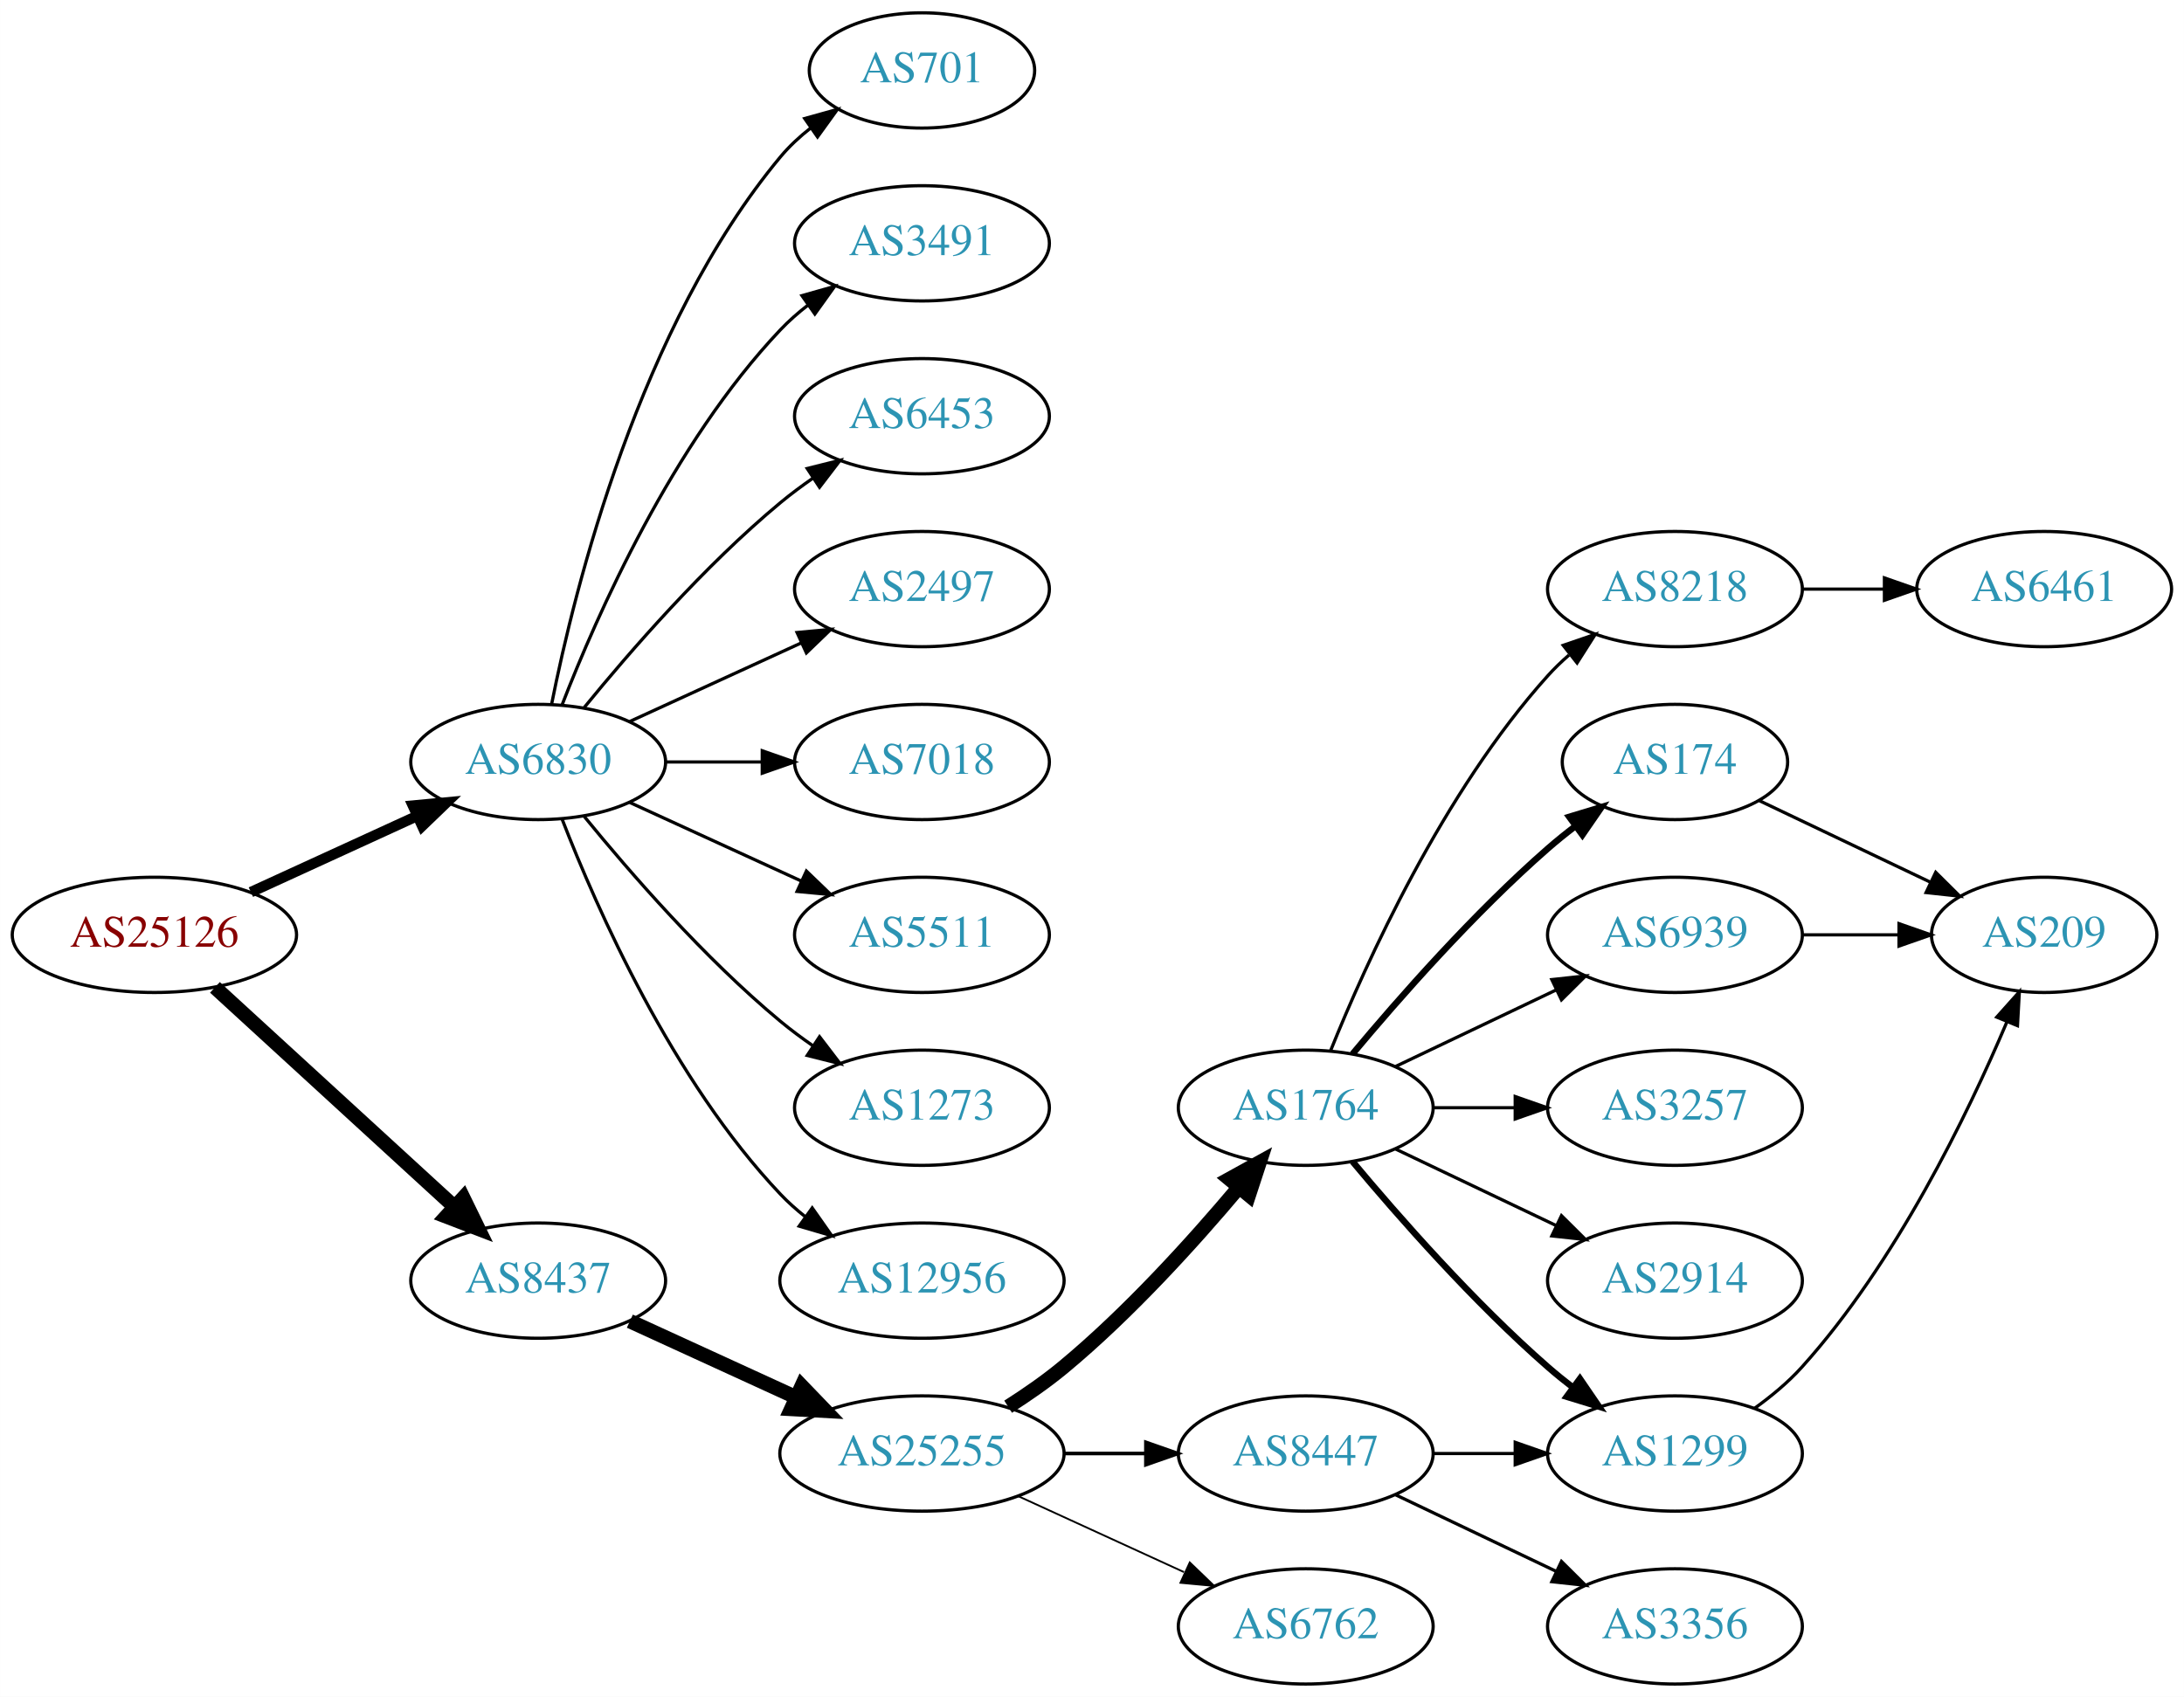
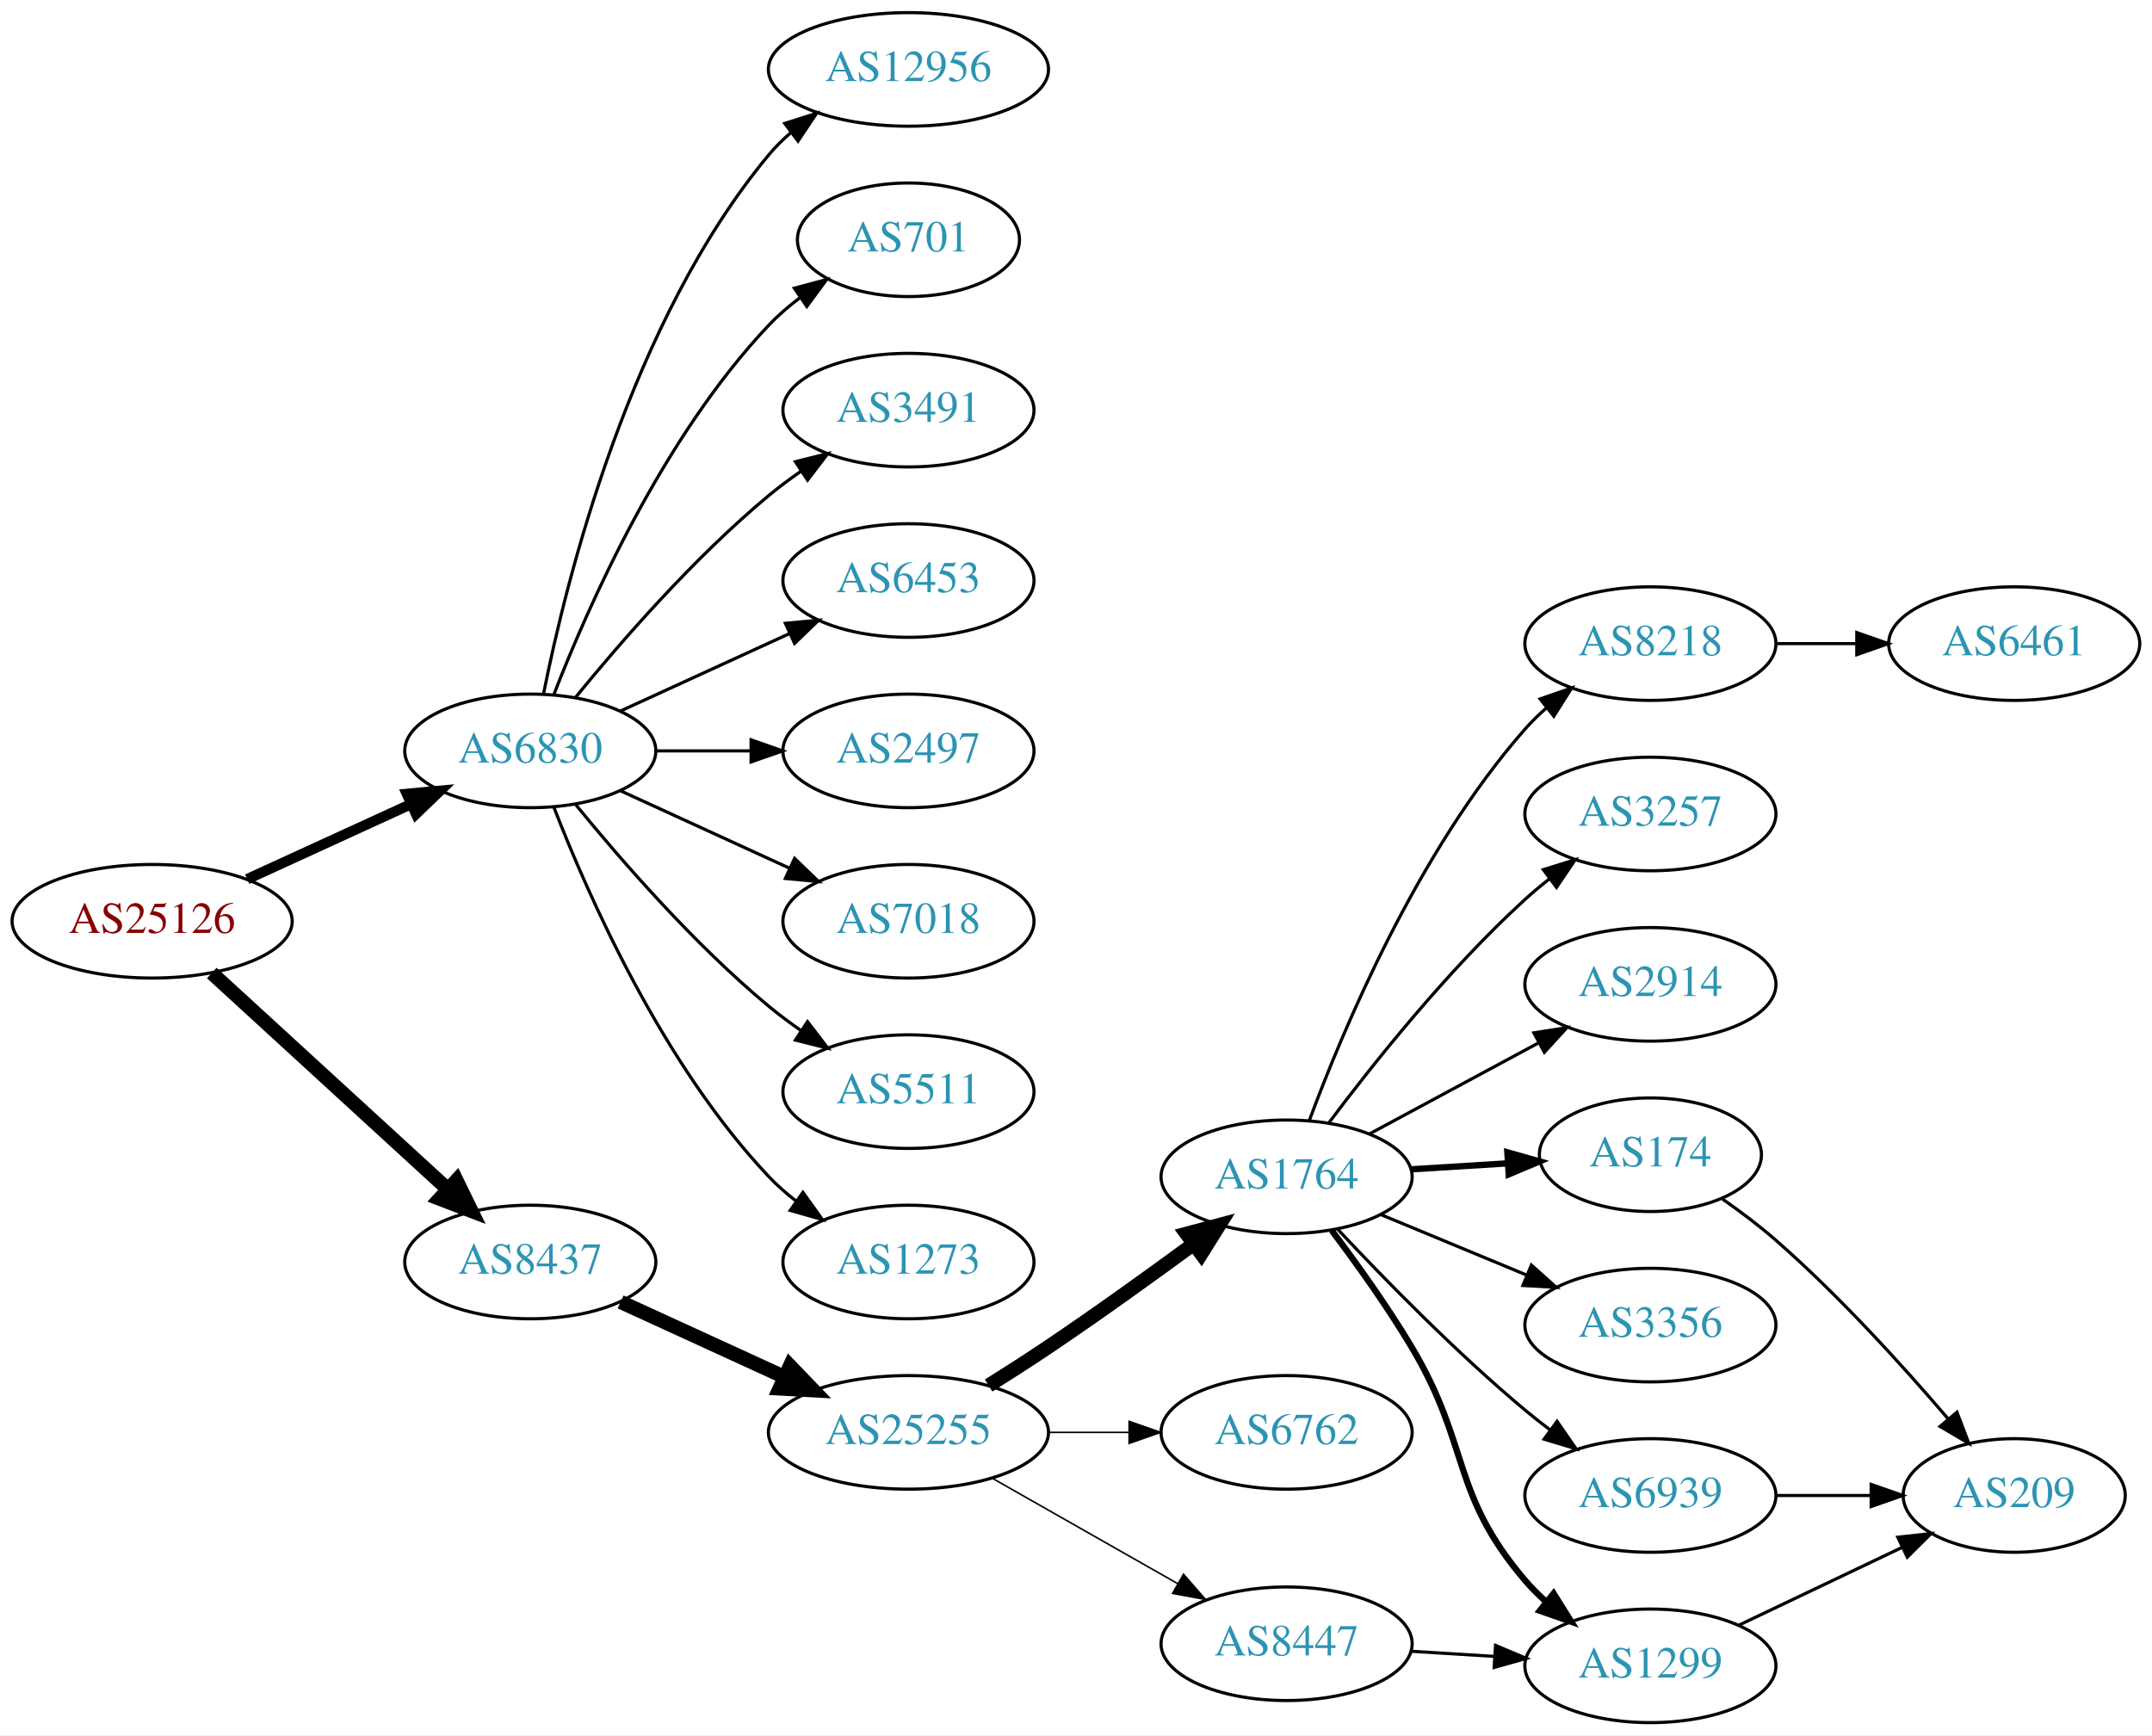
- <svg xmlns="http://www.w3.org/2000/svg" xmlns:xlink="http://www.w3.org/1999/xlink" width="682pt" height="530pt" viewBox="0.00 0.00 681.96 530.00">
-   <g id="graph0" class="graph" transform="scale(1 1) rotate(0) translate(4 526)">
-     <polygon fill="white" stroke="none" points="-4,4 -4,-526 677.956,-526 677.956,4 -4,4" />
+ <svg xmlns="http://www.w3.org/2000/svg" xmlns:xlink="http://www.w3.org/1999/xlink" width="682pt" height="550pt" viewBox="0.00 0.00 681.96 550.00">
+   <g id="graph0" class="graph" transform="scale(1 1) rotate(0) translate(4 546)">
+     <polygon fill="white" stroke="none" points="-4,4 -4,-546 677.956,-546 677.956,4 -4,4" />
    <g id="node1" class="node">
      <g id="a_node1">
        <a xlink:href="/asn/25126" xlink:title="AS25126 ~ TIWAG-Tiroler Wasserkraft AG [AT]">
-           <ellipse fill="#ffffff" stroke="black" cx="44.196" cy="-234" rx="44.393" ry="18" />
-           <text text-anchor="middle" x="44.196" y="-230.3" font-family="Times,serif" font-size="14.00" fill="#880000">AS25126</text>
+           <ellipse fill="#ffffff" stroke="black" cx="44.196" cy="-254" rx="44.393" ry="18" />
+           <text text-anchor="middle" x="44.196" y="-250.3" font-family="Times,serif" font-size="14.00" fill="#880000">AS25126</text>
        </a>
      </g>
    </g>
    <g id="node2" class="node">
      <g id="a_node2">
        <a xlink:href="/asn/6830" xlink:title="AS6830 ~ LGI-UPC [AT]">
-           <ellipse fill="#ffffff" stroke="black" cx="164.039" cy="-288" rx="39.794" ry="18" />
-           <text text-anchor="middle" x="164.039" y="-284.3" font-family="Times,serif" font-size="14.00" fill="#2c94b3">AS6830</text>
+           <ellipse fill="#ffffff" stroke="black" cx="164.039" cy="-308" rx="39.794" ry="18" />
+           <text text-anchor="middle" x="164.039" y="-304.3" font-family="Times,serif" font-size="14.00" fill="#2c94b3">AS6830</text>
        </a>
      </g>
    </g>
    <g id="edge1" class="edge">
-       <path fill="none" stroke="black" stroke-width="3.273" d="M74.326,-247.348C89.937,-254.502 109.335,-263.391 126.007,-271.03" />
-       <polygon fill="black" stroke="black" stroke-width="3.273" points="124.91,-274.378 135.459,-275.362 127.826,-268.014 124.91,-274.378" />
+       <path fill="none" stroke="black" stroke-width="3.273" d="M74.326,-267.348C89.937,-274.502 109.335,-283.391 126.007,-291.03" />
+       <polygon fill="black" stroke="black" stroke-width="3.273" points="124.91,-294.378 135.459,-295.362 127.826,-288.014 124.91,-294.378" />
    </g>
    <g id="node3" class="node">
      <g id="a_node3">
        <a xlink:href="/asn/8437" xlink:title="AS8437 ~ Hutchison Drei Austria GmbH [AT]">
-           <ellipse fill="#ffffff" stroke="black" cx="164.039" cy="-126" rx="39.794" ry="18" />
-           <text text-anchor="middle" x="164.039" y="-122.3" font-family="Times,serif" font-size="14.00" fill="#2c94b3">AS8437</text>
+           <ellipse fill="#ffffff" stroke="black" cx="164.039" cy="-146" rx="39.794" ry="18" />
+           <text text-anchor="middle" x="164.039" y="-142.3" font-family="Times,serif" font-size="14.00" fill="#2c94b3">AS8437</text>
        </a>
      </g>
    </g>
    <g id="edge2" class="edge">
-       <path fill="none" stroke="black" stroke-width="4.5" d="M63.094,-217.597C83.022,-199.333 115.38,-169.678 137.857,-149.079" />
-       <polygon fill="black" stroke="black" stroke-width="4.5" points="140.647,-151.863 145.359,-142.203 135.326,-146.057 140.647,-151.863" />
+       <path fill="none" stroke="black" stroke-width="4.5" d="M63.094,-237.597C83.022,-219.333 115.38,-189.678 137.857,-169.079" />
+       <polygon fill="black" stroke="black" stroke-width="4.5" points="140.647,-171.863 145.359,-162.203 135.326,-166.057 140.647,-171.863" />
    </g>
    <g id="node4" class="node">
      <g id="a_node4">
-         <a xlink:href="/asn/3491" xlink:title="AS3491 ~ PCCW Global, Inc. [US]">
-           <ellipse fill="#ffffff" stroke="black" cx="283.881" cy="-450" rx="39.794" ry="18" />
-           <text text-anchor="middle" x="283.881" y="-446.3" font-family="Times,serif" font-size="14.00" fill="#2c94b3">AS3491</text>
+         <a xlink:href="/asn/701" xlink:title="AS701 ~ UUNET [US]">
+           <ellipse fill="#ffffff" stroke="black" cx="283.881" cy="-470" rx="35.194" ry="18" />
+           <text text-anchor="middle" x="283.881" y="-466.3" font-family="Times,serif" font-size="14.00" fill="#2c94b3">AS701</text>
        </a>
      </g>
    </g>
    <g id="edge3" class="edge">
-       <path fill="none" stroke="black" d="M171.562,-305.994C182.312,-333.728 205.969,-387.429 239.685,-423 242.271,-425.728 245.188,-428.294 248.257,-430.677" />
-       <polygon fill="black" stroke="black" points="246.411,-433.658 256.605,-436.543 250.435,-427.93 246.411,-433.658" />
+       <path fill="none" stroke="black" d="M171.562,-325.994C182.312,-353.728 205.969,-407.429 239.685,-443 242.628,-446.105 246.001,-449.001 249.537,-451.655" />
+       <polygon fill="black" stroke="black" points="247.722,-454.654 257.956,-457.397 251.666,-448.871 247.722,-454.654" />
    </g>
    <g id="node5" class="node">
      <g id="a_node5">
-         <a xlink:href="/asn/6453" xlink:title="AS6453 ~ TATA COMMUNICATIONS (AMERICA) INC [US]">
-           <ellipse fill="#ffffff" stroke="black" cx="283.881" cy="-396" rx="39.794" ry="18" />
-           <text text-anchor="middle" x="283.881" y="-392.3" font-family="Times,serif" font-size="14.00" fill="#2c94b3">AS6453</text>
+         <a xlink:href="/asn/3491" xlink:title="AS3491 ~ PCCW Global, Inc. [US]">
+           <ellipse fill="#ffffff" stroke="black" cx="283.881" cy="-416" rx="39.794" ry="18" />
+           <text text-anchor="middle" x="283.881" y="-412.3" font-family="Times,serif" font-size="14.00" fill="#2c94b3">AS3491</text>
        </a>
      </g>
    </g>
    <g id="edge4" class="edge">
-       <path fill="none" stroke="black" d="M178.458,-305.065C192.572,-322.375 215.987,-349.345 239.685,-369 242.901,-371.668 246.402,-374.27 249.972,-376.741" />
-       <polygon fill="black" stroke="black" points="248.05,-379.666 258.329,-382.236 251.896,-373.817 248.05,-379.666" />
+       <path fill="none" stroke="black" d="M178.458,-325.065C192.572,-342.375 215.987,-369.345 239.685,-389 242.901,-391.668 246.402,-394.27 249.972,-396.741" />
+       <polygon fill="black" stroke="black" points="248.05,-399.666 258.329,-402.236 251.896,-393.817 248.05,-399.666" />
    </g>
    <g id="node6" class="node">
      <g id="a_node6">
-         <a xlink:href="/asn/2497" xlink:title="AS2497 ~ Internet Initiative Japan Inc. [JP]">
-           <ellipse fill="#ffffff" stroke="black" cx="283.881" cy="-342" rx="39.794" ry="18" />
-           <text text-anchor="middle" x="283.881" y="-338.3" font-family="Times,serif" font-size="14.00" fill="#2c94b3">AS2497</text>
+         <a xlink:href="/asn/6453" xlink:title="AS6453 ~ TATA COMMUNICATIONS (AMERICA) INC [US]">
+           <ellipse fill="#ffffff" stroke="black" cx="283.881" cy="-362" rx="39.794" ry="18" />
+           <text text-anchor="middle" x="283.881" y="-358.3" font-family="Times,serif" font-size="14.00" fill="#2c94b3">AS6453</text>
        </a>
      </g>
    </g>
    <g id="edge5" class="edge">
-       <path fill="none" stroke="black" d="M192.667,-300.661C208.624,-307.973 228.895,-317.261 246.178,-325.181" />
-       <polygon fill="black" stroke="black" points="244.876,-328.435 255.425,-329.419 247.793,-322.071 244.876,-328.435" />
+       <path fill="none" stroke="black" d="M192.667,-320.661C208.624,-327.973 228.895,-337.261 246.178,-345.181" />
+       <polygon fill="black" stroke="black" points="244.876,-348.435 255.425,-349.419 247.793,-342.071 244.876,-348.435" />
    </g>
    <g id="node7" class="node">
      <g id="a_node7">
-         <a xlink:href="/asn/7018" xlink:title="AS7018 ~ AT&amp;T Services, Inc. [US]">
-           <ellipse fill="#ffffff" stroke="black" cx="283.881" cy="-288" rx="39.794" ry="18" />
-           <text text-anchor="middle" x="283.881" y="-284.3" font-family="Times,serif" font-size="14.00" fill="#2c94b3">AS7018</text>
+         <a xlink:href="/asn/2497" xlink:title="AS2497 ~ Internet Initiative Japan Inc. [JP]">
+           <ellipse fill="#ffffff" stroke="black" cx="283.881" cy="-308" rx="39.794" ry="18" />
+           <text text-anchor="middle" x="283.881" y="-304.3" font-family="Times,serif" font-size="14.00" fill="#2c94b3">AS2497</text>
        </a>
      </g>
    </g>
    <g id="edge6" class="edge">
-       <path fill="none" stroke="black" d="M203.951,-288C213.505,-288 223.854,-288 233.817,-288" />
-       <polygon fill="black" stroke="black" points="234.009,-291.5 244.009,-288 234.009,-284.5 234.009,-291.5" />
+       <path fill="none" stroke="black" d="M203.951,-308C213.505,-308 223.854,-308 233.817,-308" />
+       <polygon fill="black" stroke="black" points="234.009,-311.5 244.009,-308 234.009,-304.5 234.009,-311.5" />
    </g>
    <g id="node8" class="node">
      <g id="a_node8">
-         <a xlink:href="/asn/5511" xlink:title="AS5511 ~ Orange S.A. [FR]">
-           <ellipse fill="#ffffff" stroke="black" cx="283.881" cy="-234" rx="39.794" ry="18" />
-           <text text-anchor="middle" x="283.881" y="-230.3" font-family="Times,serif" font-size="14.00" fill="#2c94b3">AS5511</text>
+         <a xlink:href="/asn/7018" xlink:title="AS7018 ~ AT&amp;T Services, Inc. [US]">
+           <ellipse fill="#ffffff" stroke="black" cx="283.881" cy="-254" rx="39.794" ry="18" />
+           <text text-anchor="middle" x="283.881" y="-250.3" font-family="Times,serif" font-size="14.00" fill="#2c94b3">AS7018</text>
        </a>
      </g>
    </g>
    <g id="edge7" class="edge">
-       <path fill="none" stroke="black" d="M192.667,-275.339C208.624,-268.027 228.895,-258.739 246.178,-250.819" />
-       <polygon fill="black" stroke="black" points="247.793,-253.929 255.425,-246.581 244.876,-247.565 247.793,-253.929" />
+       <path fill="none" stroke="black" d="M192.667,-295.339C208.624,-288.027 228.895,-278.739 246.178,-270.819" />
+       <polygon fill="black" stroke="black" points="247.793,-273.929 255.425,-266.581 244.876,-267.565 247.793,-273.929" />
    </g>
    <g id="node9" class="node">
      <g id="a_node9">
-         <a xlink:href="/asn/1273" xlink:title="AS1273 ~ Vodafone Group PLC [EU]">
-           <ellipse fill="#ffffff" stroke="black" cx="283.881" cy="-180" rx="39.794" ry="18" />
-           <text text-anchor="middle" x="283.881" y="-176.3" font-family="Times,serif" font-size="14.00" fill="#2c94b3">AS1273</text>
+         <a xlink:href="/asn/5511" xlink:title="AS5511 ~ Orange S.A. [FR]">
+           <ellipse fill="#ffffff" stroke="black" cx="283.881" cy="-200" rx="39.794" ry="18" />
+           <text text-anchor="middle" x="283.881" y="-196.3" font-family="Times,serif" font-size="14.00" fill="#2c94b3">AS5511</text>
        </a>
      </g>
    </g>
    <g id="edge8" class="edge">
-       <path fill="none" stroke="black" d="M178.458,-270.935C192.572,-253.625 215.987,-226.655 239.685,-207 242.901,-204.332 246.402,-201.73 249.972,-199.259" />
-       <polygon fill="black" stroke="black" points="251.896,-202.183 258.329,-193.764 248.05,-196.334 251.896,-202.183" />
+       <path fill="none" stroke="black" d="M178.458,-290.935C192.572,-273.625 215.987,-246.655 239.685,-227 242.901,-224.332 246.402,-221.73 249.972,-219.259" />
+       <polygon fill="black" stroke="black" points="251.896,-222.183 258.329,-213.764 248.05,-216.334 251.896,-222.183" />
    </g>
    <g id="node10" class="node">
      <g id="a_node10">
-         <a xlink:href="/asn/12956" xlink:title="AS12956 ~ TELXIUS [ES]">
-           <ellipse fill="#ffffff" stroke="black" cx="283.881" cy="-126" rx="44.393" ry="18" />
-           <text text-anchor="middle" x="283.881" y="-122.3" font-family="Times,serif" font-size="14.00" fill="#2c94b3">AS12956</text>
+         <a xlink:href="/asn/1273" xlink:title="AS1273 ~ Vodafone Group PLC [EU]">
+           <ellipse fill="#ffffff" stroke="black" cx="283.881" cy="-146" rx="39.794" ry="18" />
+           <text text-anchor="middle" x="283.881" y="-142.3" font-family="Times,serif" font-size="14.00" fill="#2c94b3">AS1273</text>
        </a>
      </g>
    </g>
    <g id="edge9" class="edge">
-       <path fill="none" stroke="black" d="M171.562,-270.006C182.312,-242.272 205.969,-188.571 239.685,-153 242.069,-150.485 244.736,-148.107 247.542,-145.883" />
-       <polygon fill="black" stroke="black" points="249.611,-148.707 255.704,-140.039 245.535,-143.015 249.611,-148.707" />
+       <path fill="none" stroke="black" d="M171.562,-290.006C182.312,-262.272 205.969,-208.571 239.685,-173 242.271,-170.272 245.188,-167.706 248.257,-165.323" />
+       <polygon fill="black" stroke="black" points="250.435,-168.07 256.605,-159.457 246.411,-162.342 250.435,-168.07" />
    </g>
    <g id="node11" class="node">
      <g id="a_node11">
-         <a xlink:href="/asn/701" xlink:title="AS701 ~ UUNET [US]">
-           <ellipse fill="#ffffff" stroke="black" cx="283.881" cy="-504" rx="35.194" ry="18" />
-           <text text-anchor="middle" x="283.881" y="-500.3" font-family="Times,serif" font-size="14.00" fill="#2c94b3">AS701</text>
+         <a xlink:href="/asn/12956" xlink:title="AS12956 ~ TELXIUS [ES]">
+           <ellipse fill="#ffffff" stroke="black" cx="283.881" cy="-524" rx="44.393" ry="18" />
+           <text text-anchor="middle" x="283.881" y="-520.3" font-family="Times,serif" font-size="14.00" fill="#2c94b3">AS12956</text>
        </a>
      </g>
    </g>
    <g id="edge10" class="edge">
-       <path fill="none" stroke="black" d="M168.237,-306.073C175.401,-342.141 195.675,-424.125 239.685,-477 242.422,-480.288 245.667,-483.298 249.13,-486.017" />
-       <polygon fill="black" stroke="black" points="247.265,-488.983 257.471,-491.827 251.267,-483.239 247.265,-488.983" />
+       <path fill="none" stroke="black" d="M168.237,-326.073C175.401,-362.141 195.675,-444.125 239.685,-497 241.778,-499.515 244.169,-501.867 246.727,-504.051" />
+       <polygon fill="black" stroke="black" points="244.676,-506.887 254.775,-510.091 248.878,-501.289 244.676,-506.887" />
    </g>
    <g id="node12" class="node">
      <g id="a_node12">
        <a xlink:href="/asn/25255" xlink:title="AS25255 ~ ==&gt; TELE2 AUSTRIA &lt;== [AT]">
-           <ellipse fill="#ffffff" stroke="black" cx="283.881" cy="-72" rx="44.393" ry="18" />
-           <text text-anchor="middle" x="283.881" y="-68.3" font-family="Times,serif" font-size="14.00" fill="#2c94b3">AS25255</text>
+           <ellipse fill="#ffffff" stroke="black" cx="283.881" cy="-92" rx="44.393" ry="18" />
+           <text text-anchor="middle" x="283.881" y="-88.3" font-family="Times,serif" font-size="14.00" fill="#2c94b3">AS25255</text>
        </a>
      </g>
    </g>
    <g id="edge11" class="edge">
-       <path fill="none" stroke="black" stroke-width="4.5" d="M192.667,-113.339C208.165,-106.238 227.732,-97.272 244.678,-89.506" />
-       <polygon fill="black" stroke="black" stroke-width="4.5" points="246.33,-93.08 253.781,-85.335 243.05,-85.921 246.33,-93.08" />
+       <path fill="none" stroke="black" stroke-width="4.5" d="M192.667,-133.339C208.165,-126.238 227.732,-117.272 244.678,-109.506" />
+       <polygon fill="black" stroke="black" stroke-width="4.5" points="246.33,-113.08 253.781,-105.335 243.05,-105.921 246.33,-113.08" />
    </g>
    <g id="node13" class="node">
      <g id="a_node13">
        <a xlink:href="/asn/1764" xlink:title="AS1764 ~ NEXTLAYER-AS [AT]">
-           <ellipse fill="#ffffff" stroke="black" cx="403.724" cy="-180" rx="39.794" ry="18" />
-           <text text-anchor="middle" x="403.724" y="-176.3" font-family="Times,serif" font-size="14.00" fill="#2c94b3">AS1764</text>
+           <ellipse fill="#ffffff" stroke="black" cx="403.724" cy="-173" rx="39.794" ry="18" />
+           <text text-anchor="middle" x="403.724" y="-169.3" font-family="Times,serif" font-size="14.00" fill="#2c94b3">AS1764</text>
        </a>
      </g>
    </g>
    <g id="edge12" class="edge">
-       <path fill="none" stroke="black" stroke-width="4.5" d="M310.79,-86.621C316.684,-90.37 322.768,-94.596 328.077,-99 348.443,-115.891 368.599,-138.185 382.823,-155.107" />
-       <polygon fill="black" stroke="black" stroke-width="4.5" points="379.895,-157.744 389.305,-162.935 385.961,-152.722 379.895,-157.744" />
+       <path fill="none" stroke="black" stroke-width="4.5" d="M309.283,-106.852C315.467,-110.725 322.061,-114.951 328.077,-119 343.571,-129.429 360.46,-141.579 374.249,-151.709" />
+       <polygon fill="black" stroke="black" stroke-width="4.5" points="372.01,-154.951 382.393,-157.723 376.688,-148.616 372.01,-154.951" />
    </g>
    <g id="node14" class="node">
      <g id="a_node14">
-         <a xlink:href="/asn/8447" xlink:title="AS8447 ~ A1 Telekom Austria AG [AT]">
-           <ellipse fill="#ffffff" stroke="black" cx="403.724" cy="-72" rx="39.794" ry="18" />
-           <text text-anchor="middle" x="403.724" y="-68.3" font-family="Times,serif" font-size="14.00" fill="#2c94b3">AS8447</text>
+         <a xlink:href="/asn/6762" xlink:title="AS6762 ~ TELECOM ITALIA SPARKLE S.p.A. [IT]">
+           <ellipse fill="#ffffff" stroke="black" cx="403.724" cy="-92" rx="39.794" ry="18" />
+           <text text-anchor="middle" x="403.724" y="-88.3" font-family="Times,serif" font-size="14.00" fill="#2c94b3">AS6762</text>
        </a>
      </g>
    </g>
    <g id="edge13" class="edge">
-       <path fill="none" stroke="black" stroke-width="1.125" d="M328.092,-72C336.405,-72 345.168,-72 353.65,-72" />
-       <polygon fill="black" stroke="black" stroke-width="1.125" points="353.809,-75.5 363.809,-72 353.809,-68.5 353.809,-75.5" />
+       <path fill="none" stroke="black" stroke-width="0.5" d="M328.092,-92C336.405,-92 345.168,-92 353.65,-92" />
+       <polygon fill="black" stroke="black" stroke-width="0.5" points="353.809,-95.5 363.809,-92 353.809,-88.5 353.809,-95.5" />
    </g>
    <g id="node15" class="node">
      <g id="a_node15">
-         <a xlink:href="/asn/6762" xlink:title="AS6762 ~ TELECOM ITALIA SPARKLE S.p.A. [IT]">
-           <ellipse fill="#ffffff" stroke="black" cx="403.724" cy="-18" rx="39.794" ry="18" />
-           <text text-anchor="middle" x="403.724" y="-14.3" font-family="Times,serif" font-size="14.00" fill="#2c94b3">AS6762</text>
+         <a xlink:href="/asn/8447" xlink:title="AS8447 ~ A1 Telekom Austria AG [AT]">
+           <ellipse fill="#ffffff" stroke="black" cx="403.724" cy="-25" rx="39.794" ry="18" />
+           <text text-anchor="middle" x="403.724" y="-21.3" font-family="Times,serif" font-size="14.00" fill="#2c94b3">AS8447</text>
        </a>
      </g>
    </g>
    <g id="edge14" class="edge">
-       <path fill="none" stroke="black" stroke-width="0.562" d="M314.011,-58.652C329.622,-51.498 349.02,-42.609 365.692,-34.969" />
-       <polygon fill="black" stroke="black" stroke-width="0.562" points="367.511,-37.986 375.144,-30.638 364.595,-31.622 367.511,-37.986" />
+       <path fill="none" stroke="black" stroke-width="0.5" d="M310.451,-77.462C327.671,-67.672 350.556,-54.66 369.227,-44.045" />
+       <polygon fill="black" stroke="black" stroke-width="0.5" points="371.048,-47.036 378.011,-39.05 367.588,-40.95 371.048,-47.036" />
    </g>
    <g id="node16" class="node">
      <g id="a_node16">
-         <a xlink:href="/asn/6939" xlink:title="AS6939 ~ Hurricane Electric LLC [US]">
-           <ellipse fill="#ffffff" stroke="black" cx="519.017" cy="-234" rx="39.794" ry="18" />
-           <text text-anchor="middle" x="519.017" y="-230.3" font-family="Times,serif" font-size="14.00" fill="#2c94b3">AS6939</text>
+         <a xlink:href="/asn/1299" xlink:title="AS1299 ~ Telia Carrier [EU]">
+           <ellipse fill="#ffffff" stroke="black" cx="519.017" cy="-18" rx="39.794" ry="18" />
+           <text text-anchor="middle" x="519.017" y="-14.3" font-family="Times,serif" font-size="14.00" fill="#2c94b3">AS1299</text>
        </a>
      </g>
    </g>
    <g id="edge15" class="edge">
-       <path fill="none" stroke="black" d="M431.86,-192.934C446.854,-200.081 465.675,-209.052 481.898,-216.785" />
-       <polygon fill="black" stroke="black" points="480.569,-220.028 491.102,-221.171 483.581,-213.709 480.569,-220.028" />
+       <path fill="none" stroke="black" stroke-width="2" d="M418.023,-155.992C425.858,-145.602 435.704,-131.878 443.37,-119 462.079,-87.573 455.617,-72.811 479.37,-45 481.314,-42.724 483.49,-40.548 485.794,-38.489" />
+       <polygon fill="black" stroke="black" stroke-width="2" points="488.331,-40.943 493.961,-31.967 483.963,-35.473 488.331,-40.943" />
    </g>
    <g id="node17" class="node">
      <g id="a_node17">
        <a xlink:href="/asn/3257" xlink:title="AS3257 ~ GTT [DE]">
-           <ellipse fill="#ffffff" stroke="black" cx="519.017" cy="-180" rx="39.794" ry="18" />
-           <text text-anchor="middle" x="519.017" y="-176.3" font-family="Times,serif" font-size="14.00" fill="#2c94b3">AS3257</text>
+           <ellipse fill="#ffffff" stroke="black" cx="519.017" cy="-288" rx="39.794" ry="18" />
+           <text text-anchor="middle" x="519.017" y="-284.3" font-family="Times,serif" font-size="14.00" fill="#2c94b3">AS3257</text>
        </a>
      </g>
    </g>
    <g id="edge16" class="edge">
-       <path fill="none" stroke="black" d="M443.396,-180C451.599,-180 460.363,-180 468.895,-180" />
-       <polygon fill="black" stroke="black" points="469.134,-183.5 479.134,-180 469.134,-176.5 469.134,-183.5" />
+       <path fill="none" stroke="black" d="M417.049,-190.017C430.983,-208.622 454.927,-238.746 479.37,-261 481.791,-263.204 484.399,-265.379 487.076,-267.479" />
+       <polygon fill="black" stroke="black" points="485.084,-270.359 495.199,-273.513 489.259,-264.74 485.084,-270.359" />
    </g>
    <g id="node18" class="node">
      <g id="a_node18">
        <a xlink:href="/asn/2914" xlink:title="AS2914 ~ NTT America, Inc. [US]">
-           <ellipse fill="#ffffff" stroke="black" cx="519.017" cy="-126" rx="39.794" ry="18" />
-           <text text-anchor="middle" x="519.017" y="-122.3" font-family="Times,serif" font-size="14.00" fill="#2c94b3">AS2914</text>
+           <ellipse fill="#ffffff" stroke="black" cx="519.017" cy="-234" rx="39.794" ry="18" />
+           <text text-anchor="middle" x="519.017" y="-230.3" font-family="Times,serif" font-size="14.00" fill="#2c94b3">AS2914</text>
        </a>
      </g>
    </g>
    <g id="edge17" class="edge">
-       <path fill="none" stroke="black" d="M431.86,-167.066C446.854,-159.919 465.675,-150.948 481.898,-143.215" />
-       <polygon fill="black" stroke="black" points="483.581,-146.291 491.102,-138.829 480.569,-139.972 483.581,-146.291" />
+       <path fill="none" stroke="black" d="M429.867,-186.538C445.598,-195.008 466.082,-206.037 483.344,-215.331" />
+       <polygon fill="black" stroke="black" points="482.088,-218.63 492.552,-220.289 485.406,-212.467 482.088,-218.63" />
    </g>
    <g id="node19" class="node">
      <g id="a_node19">
        <a xlink:href="/asn/174" xlink:title="AS174 ~ Cogent Communications [US]">
-           <ellipse fill="#ffffff" stroke="black" cx="519.017" cy="-288" rx="35.194" ry="18" />
-           <text text-anchor="middle" x="519.017" y="-284.3" font-family="Times,serif" font-size="14.00" fill="#2c94b3">AS174</text>
+           <ellipse fill="#ffffff" stroke="black" cx="519.017" cy="-180" rx="35.194" ry="18" />
+           <text text-anchor="middle" x="519.017" y="-176.3" font-family="Times,serif" font-size="14.00" fill="#2c94b3">AS174</text>
        </a>
      </g>
    </g>
    <g id="edge18" class="edge">
-       <path fill="none" stroke="black" stroke-width="2" d="M418.354,-196.817C432.636,-213.929 456.183,-240.745 479.37,-261 482.04,-263.332 484.913,-265.648 487.843,-267.886" />
-       <polygon fill="black" stroke="black" stroke-width="2" points="485.994,-270.87 496.134,-273.939 490.121,-265.216 485.994,-270.87" />
+       <path fill="none" stroke="black" stroke-width="2" d="M443.08,-175.37C452.894,-175.976 463.529,-176.633 473.62,-177.257" />
+       <polygon fill="black" stroke="black" stroke-width="2" points="473.684,-180.767 483.881,-177.891 474.116,-173.781 473.684,-180.767" />
    </g>
    <g id="node20" class="node">
      <g id="a_node20">
+         <a xlink:href="/asn/3356" xlink:title="AS3356 ~ Level 3 Parent, LLC [US]">
+           <ellipse fill="#ffffff" stroke="black" cx="519.017" cy="-126" rx="39.794" ry="18" />
+           <text text-anchor="middle" x="519.017" y="-122.3" font-family="Times,serif" font-size="14.00" fill="#2c94b3">AS3356</text>
+         </a>
+       </g>
+     </g>
+     <g id="edge19" class="edge">
+       <path fill="none" stroke="black" d="M433.605,-161.018C447.588,-155.218 464.569,-148.173 479.624,-141.928" />
+       <polygon fill="black" stroke="black" points="481.292,-145.025 489.188,-137.96 478.61,-138.559 481.292,-145.025" />
+     </g>
+     <g id="node21" class="node">
+       <g id="a_node21">
        <a xlink:href="/asn/8218" xlink:title="AS8218 ~ legacy Neotelecoms [FR]">
          <ellipse fill="#ffffff" stroke="black" cx="519.017" cy="-342" rx="39.794" ry="18" />
          <text text-anchor="middle" x="519.017" y="-338.3" font-family="Times,serif" font-size="14.00" fill="#2c94b3">AS8218</text>
        </a>
      </g>
    </g>
-     <g id="edge19" class="edge">
-       <path fill="none" stroke="black" d="M411.472,-197.787C422.523,-225.243 446.576,-278.578 479.37,-315 481.373,-317.224 483.591,-319.363 485.924,-321.397" />
-       <polygon fill="black" stroke="black" points="484.122,-324.433 494.143,-327.873 488.454,-318.935 484.122,-324.433" />
-     </g>
-     <g id="node21" class="node">
-       <g id="a_node21">
-         <a xlink:href="/asn/1299" xlink:title="AS1299 ~ Telia Carrier [EU]">
+     <g id="edge20" class="edge">
+       <path fill="none" stroke="black" d="M410.902,-190.79C421.489,-219.403 445.299,-276.347 479.37,-315 481.349,-317.245 483.551,-319.399 485.872,-321.443" />
+       <polygon fill="black" stroke="black" points="484.058,-324.472 494.07,-327.938 488.405,-318.985 484.058,-324.472" />
+     </g>
+     <g id="node22" class="node">
+       <g id="a_node22">
+         <a xlink:href="/asn/6939" xlink:title="AS6939 ~ Hurricane Electric LLC [US]">
          <ellipse fill="#ffffff" stroke="black" cx="519.017" cy="-72" rx="39.794" ry="18" />
-           <text text-anchor="middle" x="519.017" y="-68.3" font-family="Times,serif" font-size="14.00" fill="#2c94b3">AS1299</text>
-         </a>
-       </g>
-     </g>
-     <g id="edge20" class="edge">
-       <path fill="none" stroke="black" stroke-width="2" d="M418.354,-163.183C432.636,-146.071 456.183,-119.255 479.37,-99 481.836,-96.846 484.475,-94.706 487.172,-92.628" />
-       <polygon fill="black" stroke="black" stroke-width="2" points="489.345,-95.375 495.326,-86.63 485.197,-89.736 489.345,-95.375" />
-     </g>
-     <g id="edge23" class="edge">
-       <path fill="none" stroke="black" d="M443.396,-72C451.599,-72 460.363,-72 468.895,-72" />
-       <polygon fill="black" stroke="black" points="469.134,-75.5 479.134,-72 469.134,-68.5 469.134,-75.5" />
+           <text text-anchor="middle" x="519.017" y="-68.3" font-family="Times,serif" font-size="14.00" fill="#2c94b3">AS6939</text>
+         </a>
+       </g>
+     </g>
+     <g id="edge21" class="edge">
+       <path fill="none" stroke="black" d="M419.991,-156.296C434.576,-140.729 457.514,-117.239 479.37,-99 481.884,-96.902 484.555,-94.801 487.274,-92.749" />
+       <polygon fill="black" stroke="black" points="489.437,-95.504 495.462,-86.789 485.317,-89.844 489.437,-95.504" />
+     </g>
+     <g id="edge22" class="edge">
+       <path fill="none" stroke="black" d="M443.08,-22.63C451.569,-22.106 460.673,-21.543 469.507,-20.997" />
+       <polygon fill="black" stroke="black" points="469.935,-24.478 479.7,-20.367 469.504,-17.491 469.935,-24.478" />
+     </g>
+     <g id="node24" class="node">
+       <g id="a_node24">
+         <a xlink:href="/asn/209" xlink:title="AS209 ~ CenturyLink Communications, LLC [US]">
+           <ellipse fill="#ffffff" stroke="black" cx="634.31" cy="-72" rx="35.194" ry="18" />
+           <text text-anchor="middle" x="634.31" y="-68.3" font-family="Times,serif" font-size="14.00" fill="#2c94b3">AS209</text>
+         </a>
+       </g>
+     </g>
+     <g id="edge26" class="edge">
+       <path fill="none" stroke="black" d="M547.153,-30.934C562.585,-38.29 582.07,-47.577 598.606,-55.459" />
+       <polygon fill="black" stroke="black" points="597.414,-58.768 607.947,-59.911 600.426,-52.449 597.414,-58.768" />
+     </g>
+     <g id="edge25" class="edge">
+       <path fill="none" stroke="black" d="M541.899,-165.939C547.545,-161.985 553.485,-157.523 558.663,-153 578.714,-135.485 599.033,-113.065 613.398,-96.255" />
+       <polygon fill="black" stroke="black" points="616.169,-98.398 619.945,-88.499 610.82,-93.883 616.169,-98.398" />
    </g>
    <g id="node23" class="node">
      <g id="a_node23">
-         <a xlink:href="/asn/3356" xlink:title="AS3356 ~ Level 3 Parent, LLC [US]">
-           <ellipse fill="#ffffff" stroke="black" cx="519.017" cy="-18" rx="39.794" ry="18" />
-           <text text-anchor="middle" x="519.017" y="-14.3" font-family="Times,serif" font-size="14.00" fill="#2c94b3">AS3356</text>
-         </a>
-       </g>
-     </g>
-     <g id="edge22" class="edge">
-       <path fill="none" stroke="black" d="M431.86,-59.066C446.854,-51.919 465.675,-42.948 481.898,-35.215" />
-       <polygon fill="black" stroke="black" points="483.581,-38.291 491.102,-30.829 480.569,-31.972 483.581,-38.291" />
-     </g>
-     <g id="node22" class="node">
-       <g id="a_node22">
-         <a xlink:href="/asn/209" xlink:title="AS209 ~ CenturyLink Communications, LLC [US]">
-           <ellipse fill="#ffffff" stroke="black" cx="634.31" cy="-234" rx="35.194" ry="18" />
-           <text text-anchor="middle" x="634.31" y="-230.3" font-family="Times,serif" font-size="14.00" fill="#2c94b3">AS209</text>
-         </a>
-       </g>
-     </g>
-     <g id="edge21" class="edge">
-       <path fill="none" stroke="black" d="M558.689,-234C568.394,-234 578.885,-234 588.848,-234" />
-       <polygon fill="black" stroke="black" points="588.984,-237.5 598.984,-234 588.984,-230.5 588.984,-237.5" />
-     </g>
-     <g id="edge25" class="edge">
-       <path fill="none" stroke="black" d="M545.442,-275.881C561.185,-268.378 581.607,-258.644 598.8,-250.449" />
-       <polygon fill="black" stroke="black" points="600.448,-253.54 607.969,-246.078 597.436,-247.221 600.448,-253.54" />
-     </g>
-     <g id="node24" class="node">
-       <g id="a_node24">
        <a xlink:href="/asn/6461" xlink:title="AS6461 ~ Zayo Bandwidth [US]">
          <ellipse fill="#ffffff" stroke="black" cx="634.31" cy="-342" rx="39.794" ry="18" />
          <text text-anchor="middle" x="634.31" y="-338.3" font-family="Times,serif" font-size="14.00" fill="#2c94b3">AS6461</text>
        </a>
      </g>
    </g>
-     <g id="edge24" class="edge">
+     <g id="edge23" class="edge">
      <path fill="none" stroke="black" d="M558.689,-342C566.892,-342 575.656,-342 584.188,-342" />
      <polygon fill="black" stroke="black" points="584.427,-345.5 594.427,-342 584.427,-338.5 584.427,-345.5" />
    </g>
-     <g id="edge26" class="edge">
-       <path fill="none" stroke="black" d="M543.891,-86.127C549.135,-89.896 554.391,-94.256 558.663,-99 587.999,-131.581 610.34,-177.695 622.636,-206.713" />
-       <polygon fill="black" stroke="black" points="619.508,-208.308 626.562,-216.213 625.978,-205.634 619.508,-208.308" />
+     <g id="edge24" class="edge">
+       <path fill="none" stroke="black" d="M558.689,-72C568.394,-72 578.885,-72 588.848,-72" />
+       <polygon fill="black" stroke="black" points="588.984,-75.5 598.984,-72 588.984,-68.5 588.984,-75.5" />
    </g>
  </g>
</svg>
